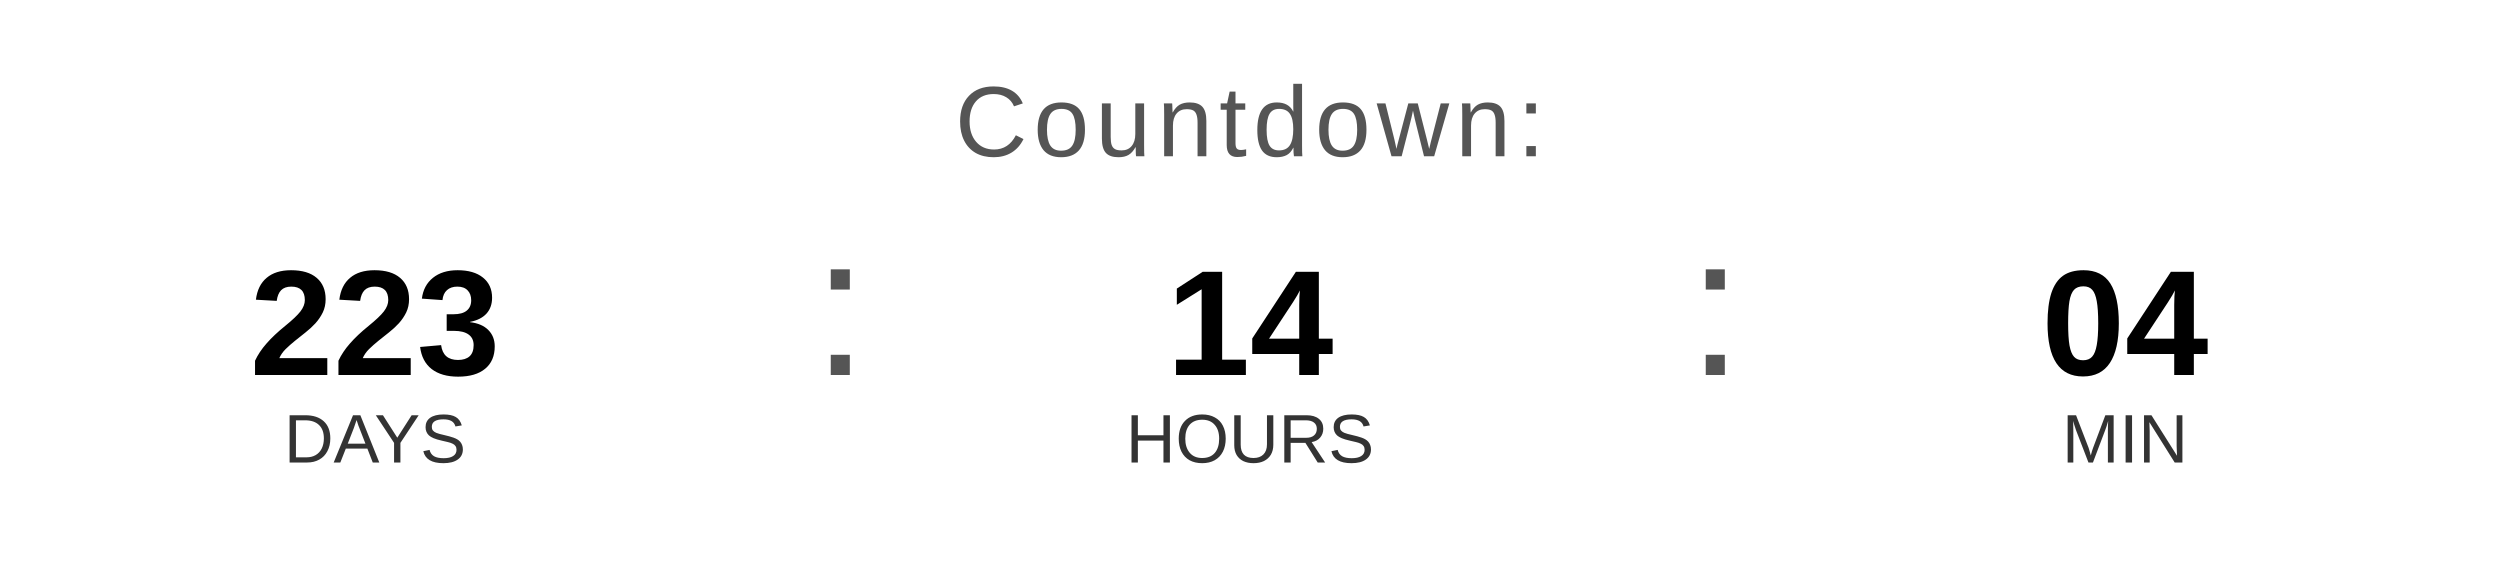
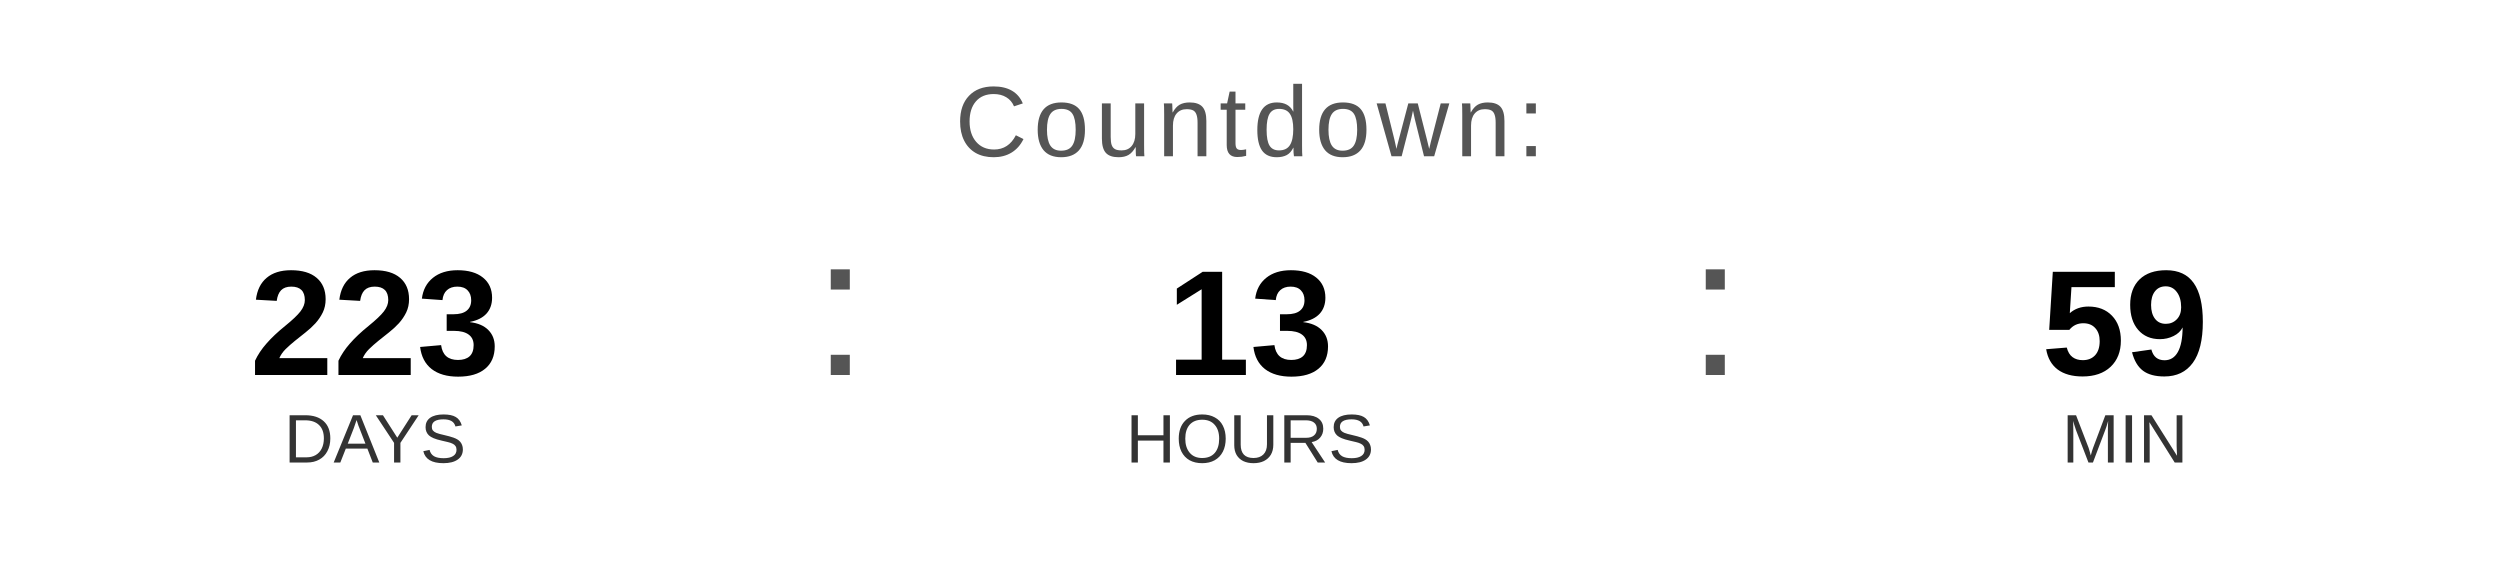
<svg xmlns="http://www.w3.org/2000/svg" width="400" height="90" viewBox="0 0 400 90">
  <text x="200" y="25" font-family="Arial, Helvetica, sans-serif" font-size="16" fill="#555555" text-anchor="middle" letter-spacing="1">
    Countdown:
  </text>
  <text x="60" y="60" font-family="Arial, Helvetica, sans-serif" font-size="24" font-weight="bold" fill="#000000" text-anchor="middle">223</text>
  <text x="60" y="74" font-family="Arial, Helvetica, sans-serif" font-size="11" fill="#333333" text-anchor="middle">DAYS</text>
  <text x="130" y="60" font-family="Arial, sans-serif" font-size="32" fill="#555555">:</text>
-   <text x="200" y="60" font-family="Arial, Helvetica, sans-serif" font-size="24" font-weight="bold" fill="#000000" text-anchor="middle">14</text>
+   <text x="200" y="60" font-family="Arial, Helvetica, sans-serif" font-size="24" font-weight="bold" fill="#000000" text-anchor="middle">13</text>
  <text x="200" y="74" font-family="Arial, Helvetica, sans-serif" font-size="11" fill="#333333" text-anchor="middle">HOURS</text>
  <text x="270" y="60" font-family="Arial, sans-serif" font-size="32" fill="#555555">:</text>
-   <text x="340" y="60" font-family="Arial, Helvetica, sans-serif" font-size="24" font-weight="bold" fill="#000000" text-anchor="middle">04</text>
+   <text x="340" y="60" font-family="Arial, Helvetica, sans-serif" font-size="24" font-weight="bold" fill="#000000" text-anchor="middle">59</text>
  <text x="340" y="74" font-family="Arial, Helvetica, sans-serif" font-size="11" fill="#333333" text-anchor="middle">MIN</text>
</svg>
